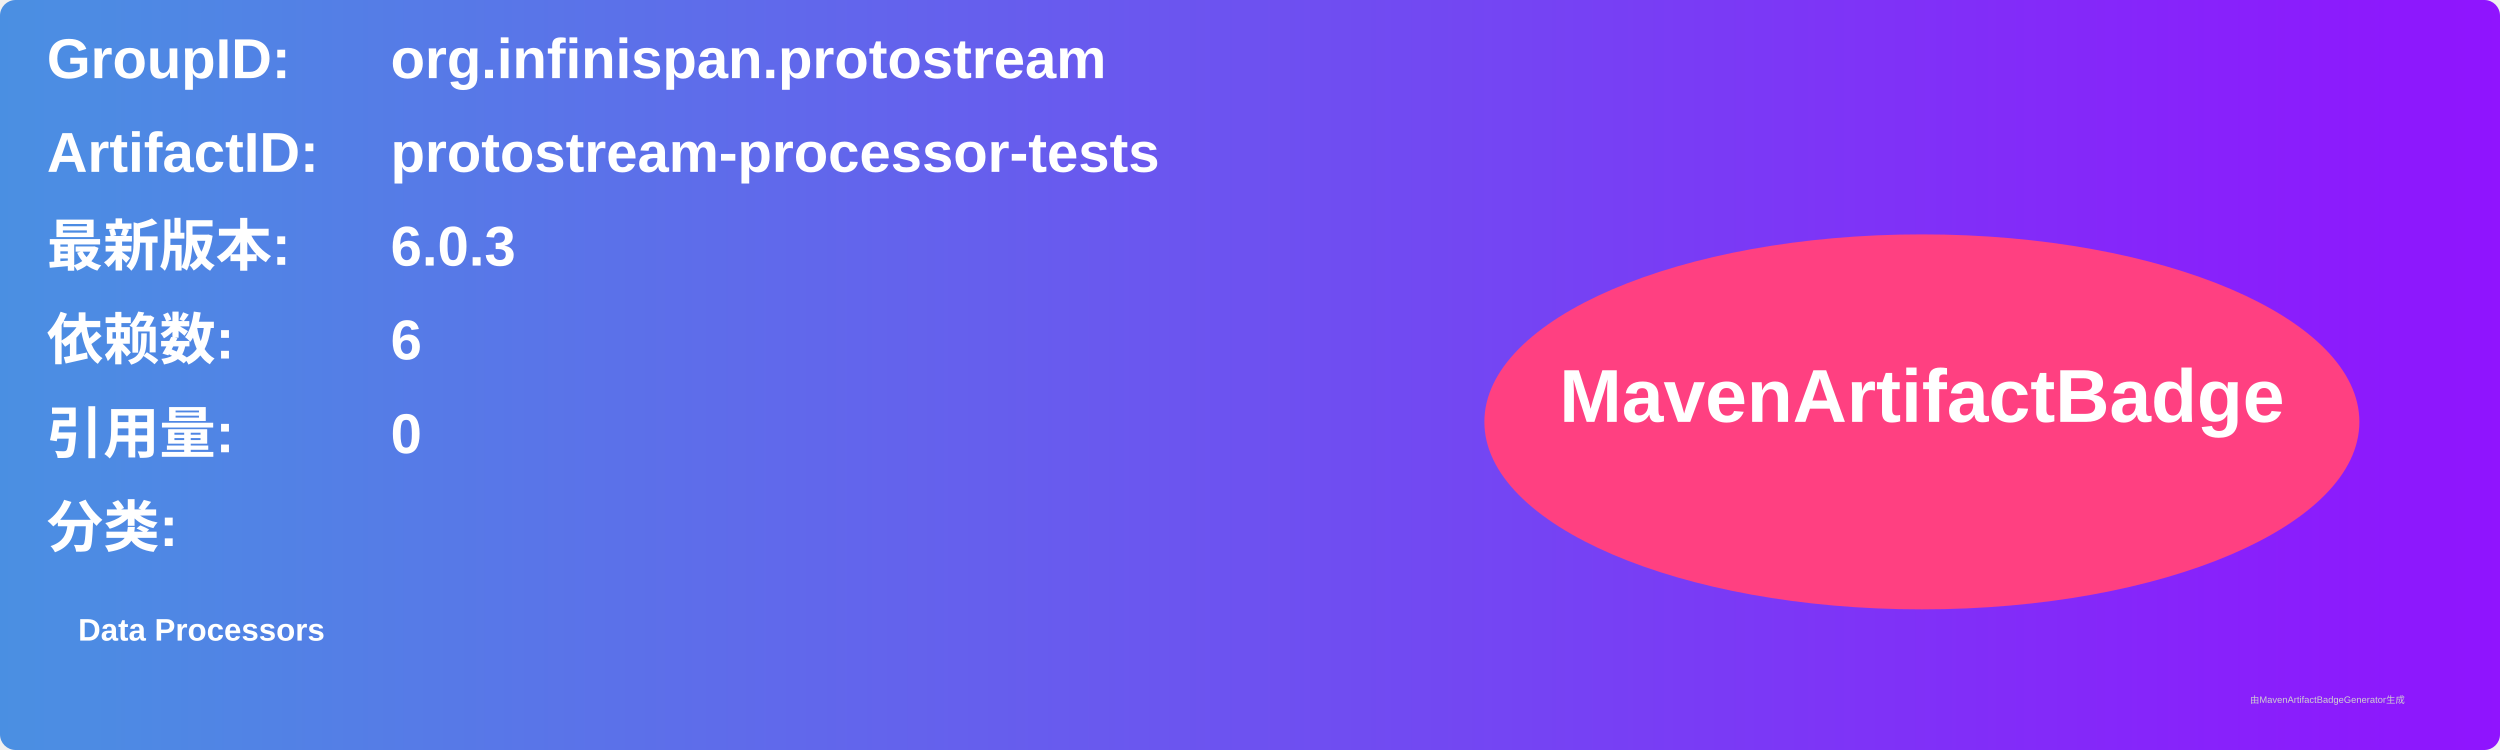
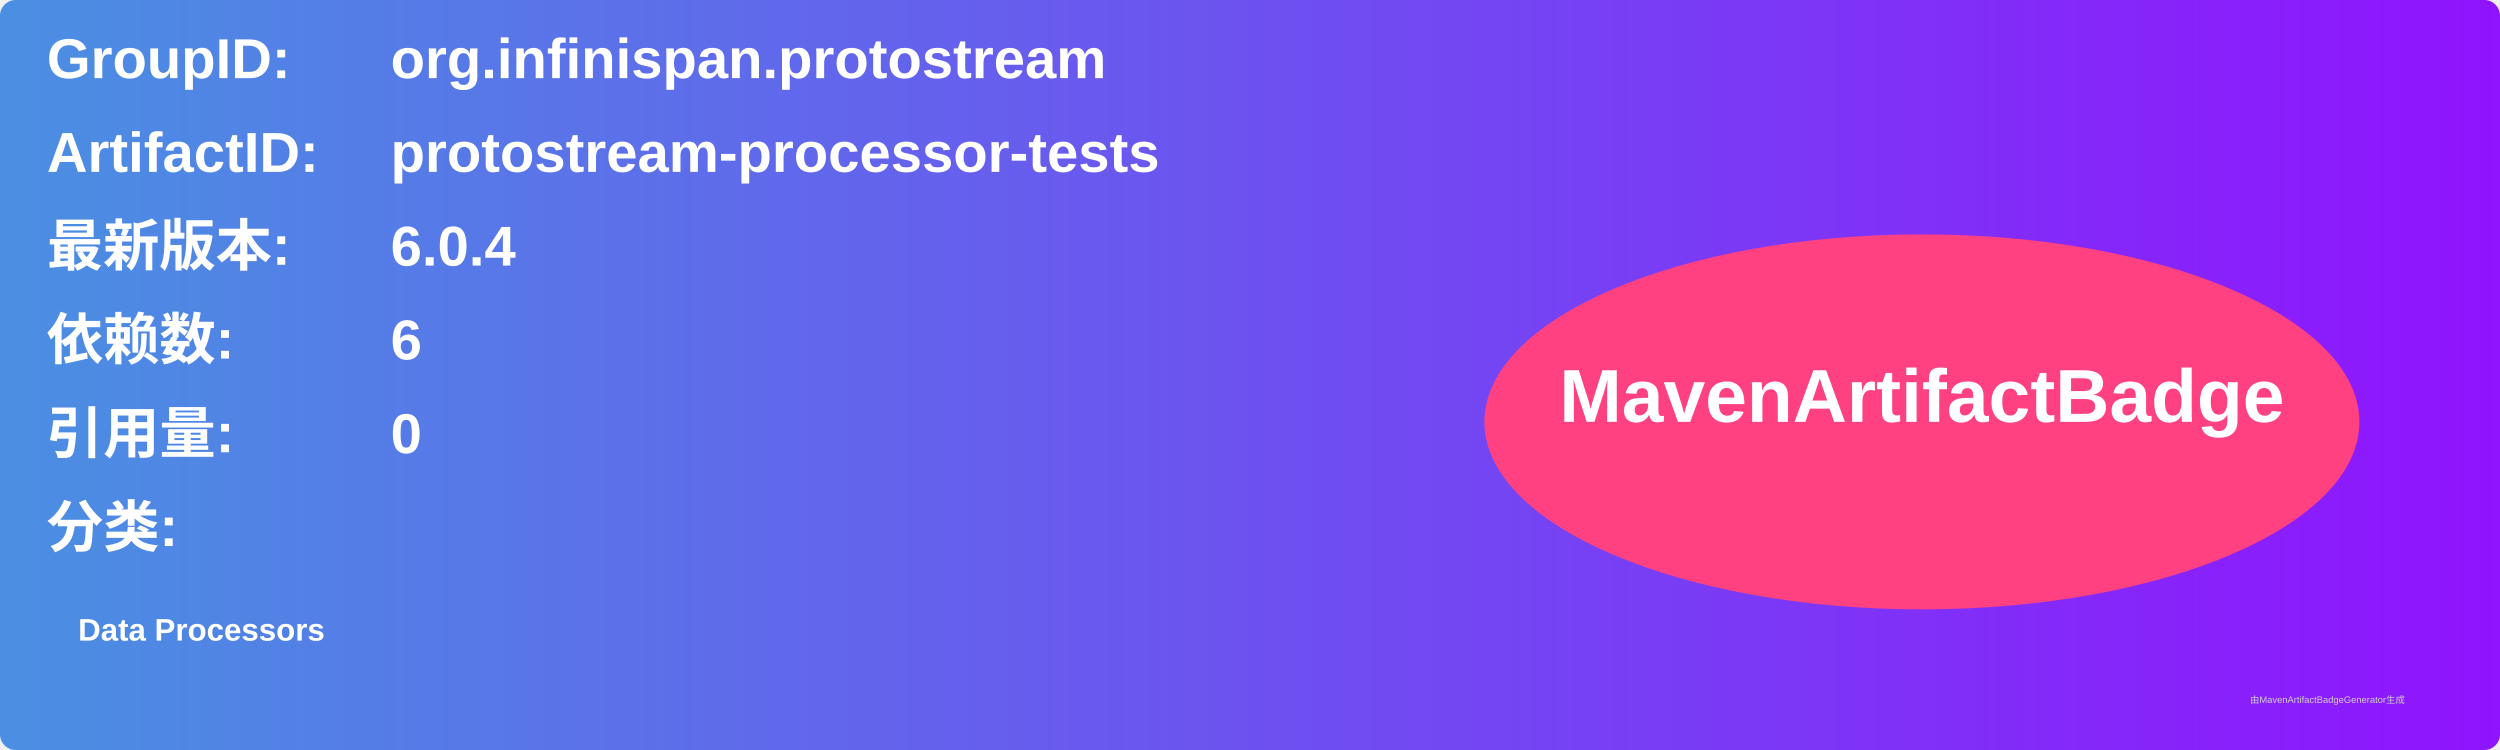
<svg xmlns="http://www.w3.org/2000/svg" width="800" height="240" viewBox="0 0 800 240">
  <linearGradient id="grad" x1="0%" y1="0%" x2="100%" y2="0%">
    <stop offset="0%" stop-color="#4a90e2" />
    <stop offset="100%" stop-color="#9013fe" />
  </linearGradient>
  <rect width="100%" height="100%" rx="5" ry="5" fill="url(#grad)" />
  <g transform="translate(15, 15)">
    <text x="0" y="10" font-family="Arial" font-size="18" fill="white" font-weight="bold" width="260">GroupID:</text>
    <text x="110" y="10" font-family="Arial" font-size="18" fill="white" font-weight="bold" width="460">org.infinispan.protostream</text>
    <text x="0" y="40" font-family="Arial" font-size="18" fill="white" font-weight="bold" width="260">ArtifactID:</text>
    <text x="110" y="40" font-family="Arial" font-size="18" fill="white" font-weight="bold" width="460">protostream-processor-tests</text>
    <text x="0" y="70" font-family="Arial" font-size="18" fill="white" font-weight="bold">最新版本:</text>
    <text x="110" y="70" font-family="Arial" font-size="18" fill="white" font-weight="bold">
-       <tspan font-weight="bold">6.0.3</tspan>
+       <tspan font-weight="bold">6.0.4</tspan>
    </text>
    <text x="0" y="100" font-family="Arial" font-size="18" fill="white" font-weight="bold">依赖数: </text>
    <text x="110" y="100" font-family="Arial" font-size="18" fill="white">
      <tspan font-weight="bold">6</tspan>
    </text>
    <text x="0" y="130" font-family="Arial" font-size="18" fill="white" font-weight="bold">引用量: </text>
    <text x="110" y="130" font-family="Arial" font-size="18" fill="white">
      <tspan font-weight="bold">0</tspan>
    </text>
    <text x="0" y="160" font-family="Arial" font-size="18" fill="white" font-weight="bold">分类:</text>
    <text x="10" y="190" font-family="Arial" font-size="10" fill="white">
      <tspan font-weight="bold">Data Processors</tspan>
    </text>
    <ellipse cx="600" cy="120" rx="140" ry="60" fill="#ff4081" />
    <text x="600" y="120" text-anchor="middle" font-family="Arial" font-size="24" fill="white" font-weight="bold">MavenArtifactBadge</text>
  </g>
  <text x="720" y="225" font-family="Arial" font-size="3" fill="#d0d0d0">由MavenArtifactBadgeGenerator生成</text>
</svg>
